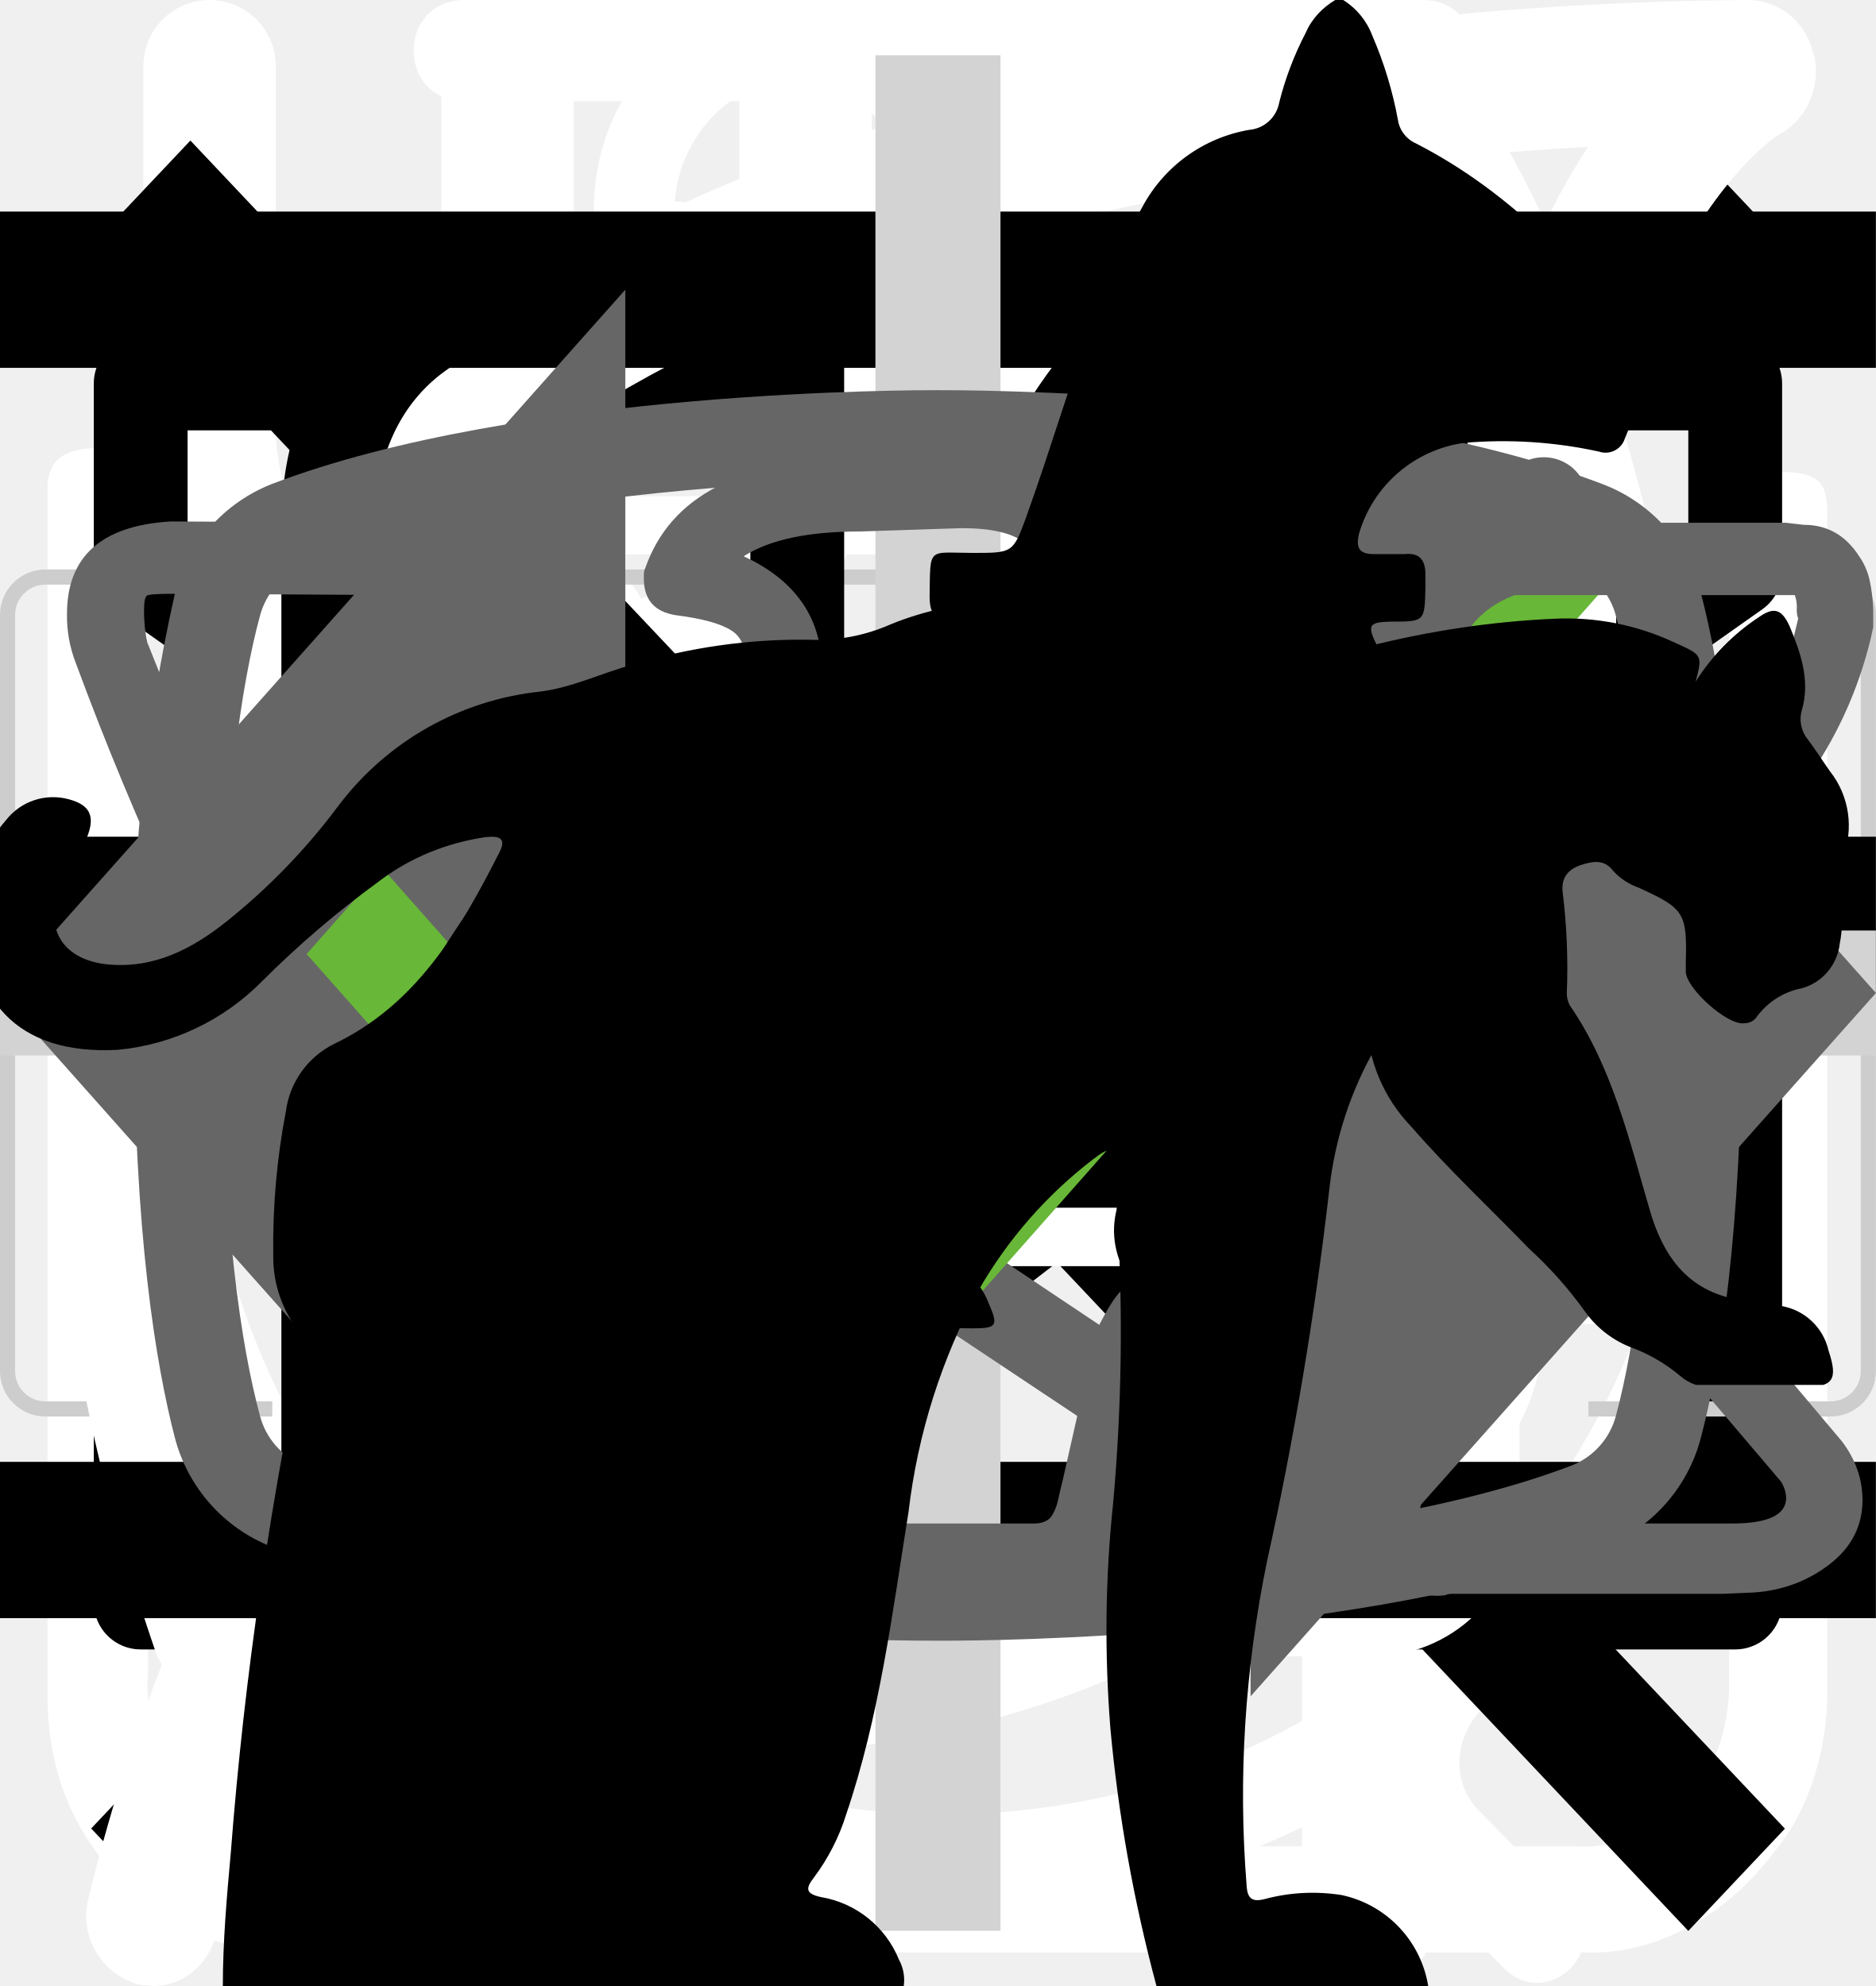
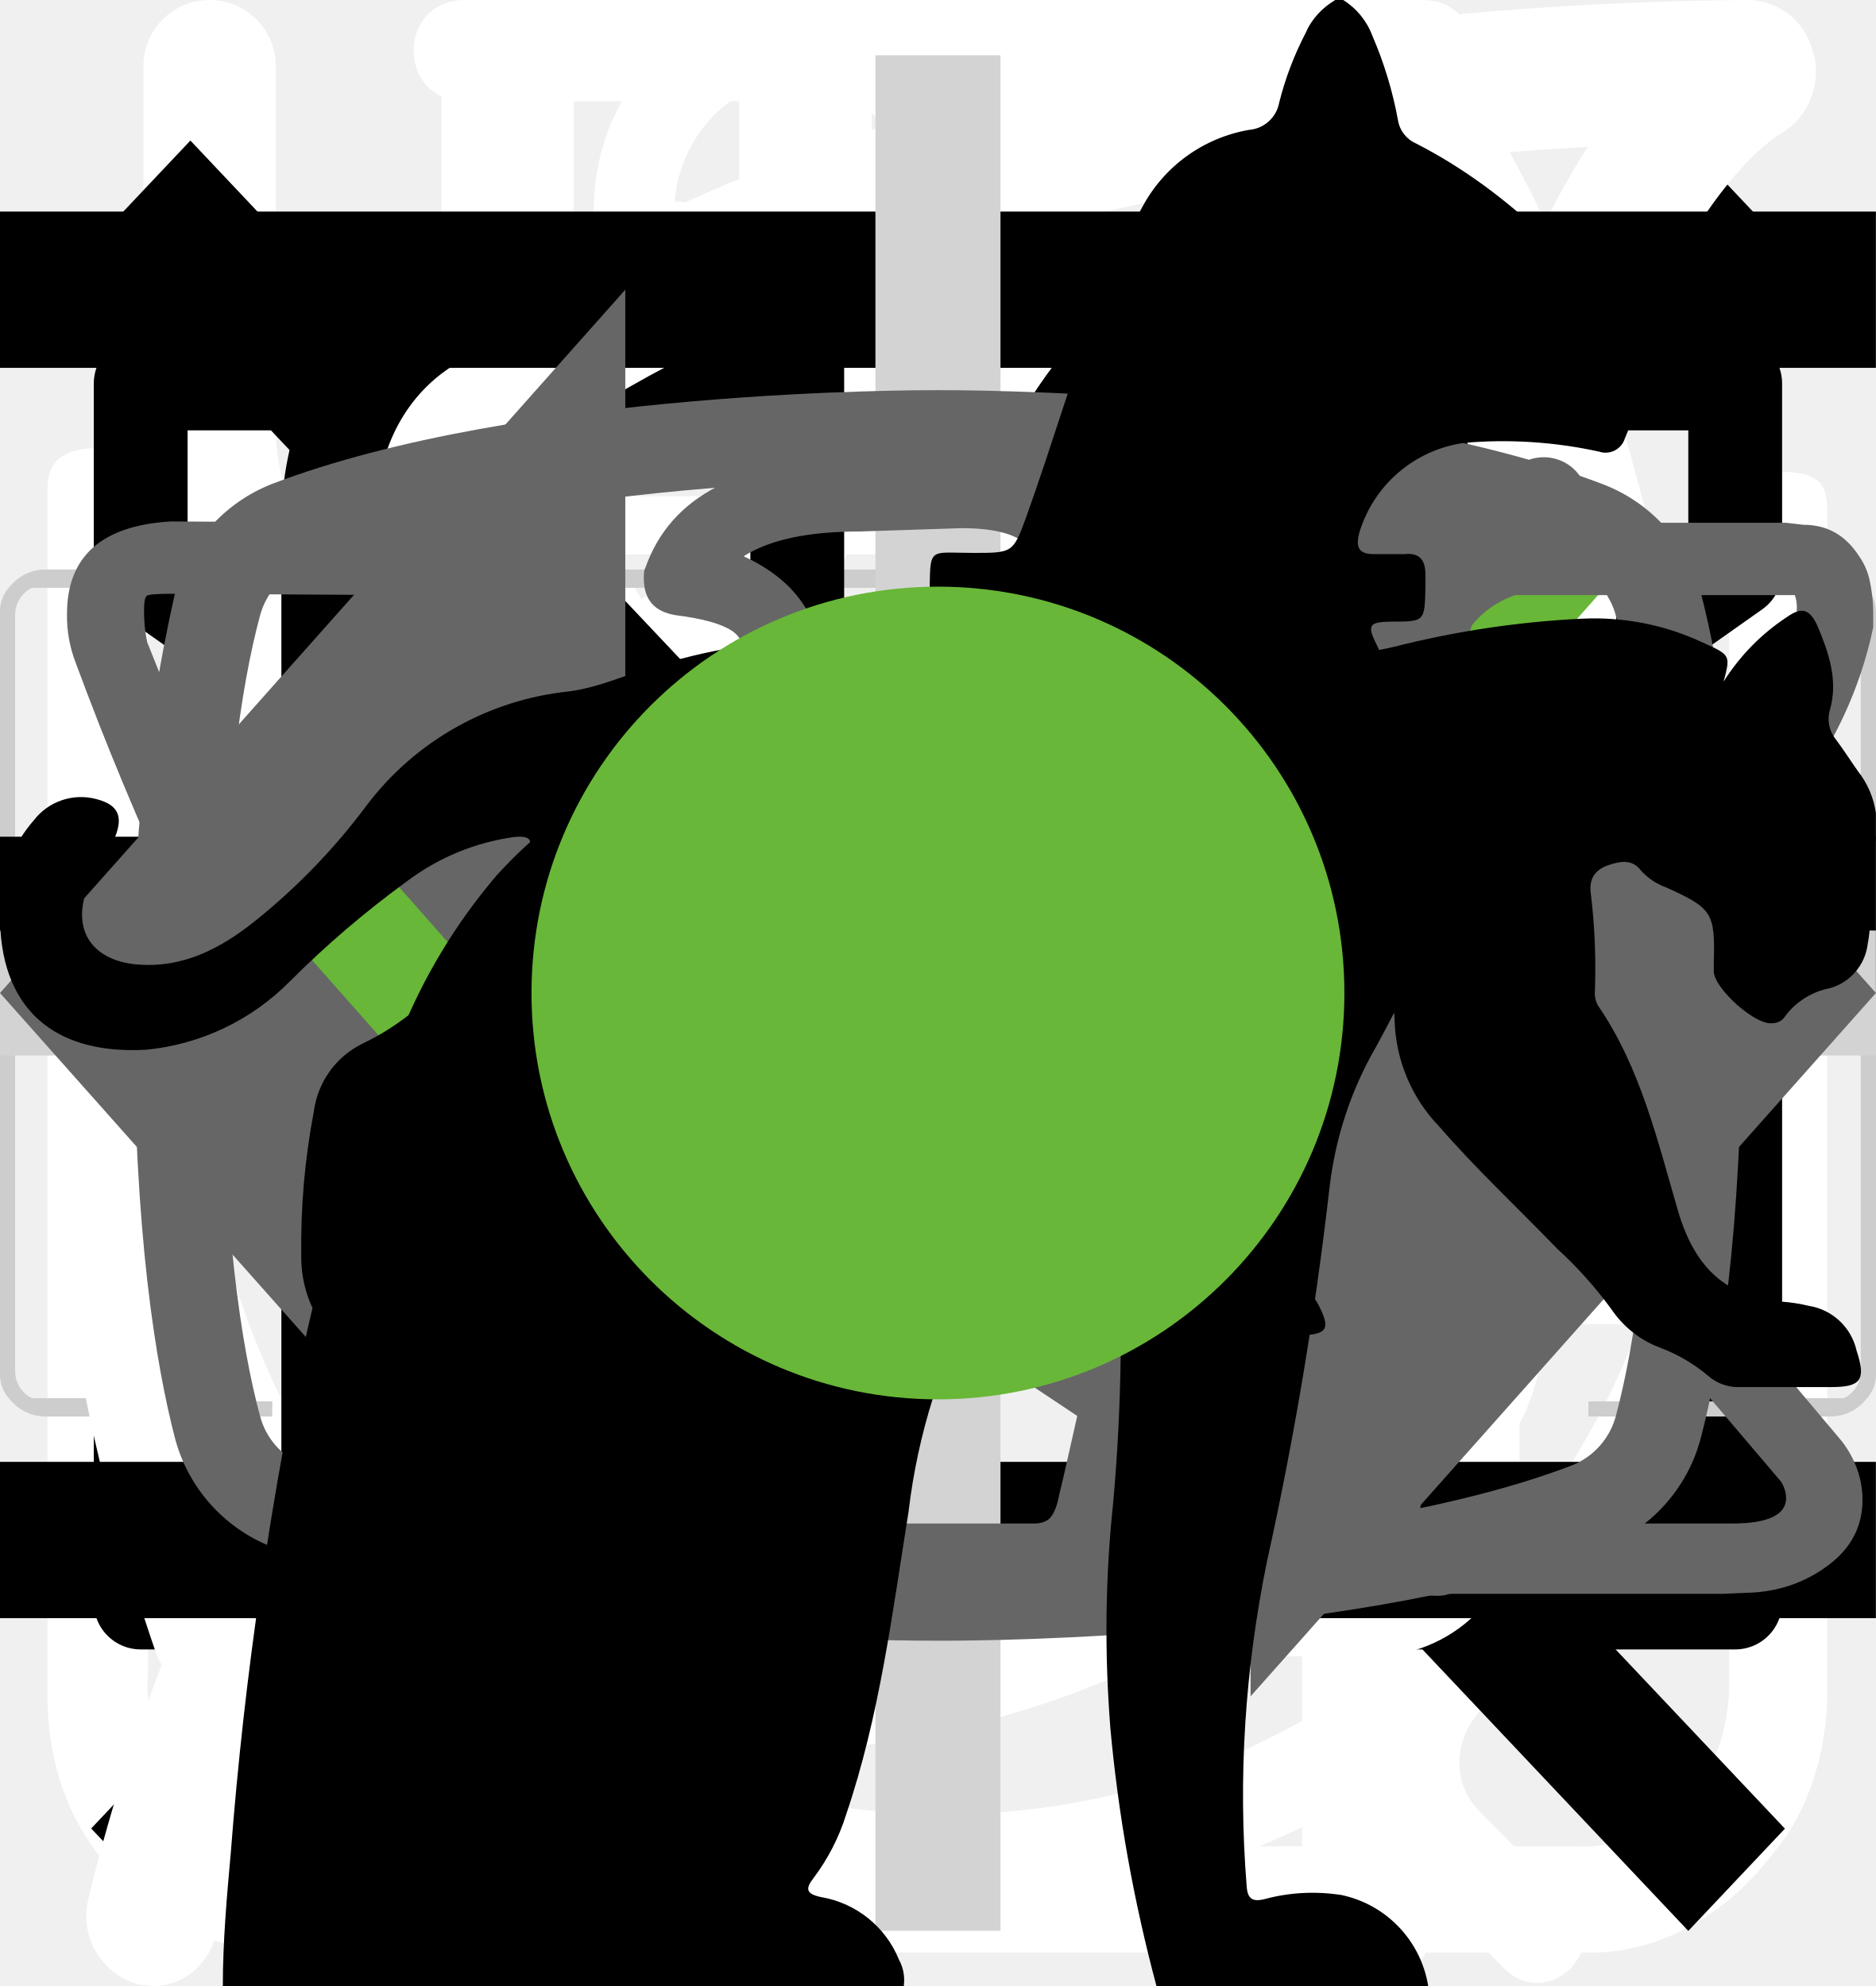
<svg xmlns="http://www.w3.org/2000/svg">
  <style>:root svg:not(:target){display:none}</style>
+   <svg viewBox="0 0 32 12" fill="none" id="icon-arrow-active">
+     <path stroke="#000" stroke-width="2" d="M0 6h26" />
+     <path d="m32 6-6.75 5.2v-10.4l6.75 5.2Z" fill="#000" />
+   </svg>
  <svg viewBox="0 0 32 12" fill="none" id="icon-arrow">
    <path stroke="#000" stroke-width="2" d="M0 6h18" />
    <path d="m24 6-6.75 5.2v-10.4l6.75 5.2Z" fill="#000" />
  </svg>
  <svg viewBox="0 0 27 29" fill="none" id="icon-bubles">
    <path d="M11.375 0C9.744 0 8.475 1.359 8.475 3.081C8.475 4.803 9.744 6.162 11.375 6.162C13.006 6.162 14.275 4.803 14.275 3.081C14.275 1.359 13.006 0 11.375 0ZM11.375 1.178C12.372 1.178 13.097 2.021 13.097 3.081C13.097 4.078 12.308 4.984 11.375 4.984C10.378 4.984 9.653 4.142 9.653 3.081C9.653 2.084 10.432 1.178 11.375 1.178ZM0.5 24.741C0.5 25.919 0.908 26.916 1.859 27.731C2.856 28.583 4.034 28.511 4.034 28.511H23.066C23.845 28.511 24.878 28.13 25.694 27.061C26.537 26.064 26.482 24.704 26.482 24.704V7.486C26.482 7.051 26.373 6.888 25.739 6.888C25.105 6.888 25.05 7.159 25.05 7.477V24.695C25.032 24.994 24.978 25.783 24.307 26.417C23.573 27.043 22.857 26.961 22.857 26.961C22.857 26.961 4.732 26.961 3.826 26.934C3.482 26.87 2.92 26.743 2.376 26.027C1.868 25.302 1.968 24.396 1.968 24.396V7.178C1.968 6.715 1.732 6.543 1.243 6.543C0.754 6.543 0.5 6.715 0.5 7.123V24.741ZM16.812 8.428C15.725 8.664 14.637 8.809 12.553 10.784C10.469 12.778 8.928 12.688 7.388 12.597C5.847 12.506 4.216 11.056 3.944 10.694C3.608 10.34 3.038 10.576 2.856 10.812C2.702 11.047 2.702 11.455 2.965 11.808C4.234 12.987 5.412 13.893 7.678 14.074C9.943 14.292 12.118 13.268 13.568 11.808C15.018 10.358 15.743 10.087 16.831 9.905C19.459 9.488 20.999 10.522 21.906 11.174C22.902 12.262 23.174 11.953 23.446 11.645C23.99 10.929 23.22 10.377 22.359 9.742C20.546 8.564 18.824 8.111 16.831 8.473L16.812 8.428ZM7.75 15.588C6.572 15.588 5.666 16.584 5.666 17.853C5.666 19.122 6.572 20.119 7.75 20.119C8.928 20.119 9.834 19.122 9.834 17.853C9.834 16.584 8.928 15.588 7.75 15.588ZM19.531 16.367C17.991 16.367 16.722 17.726 16.722 19.358C16.722 20.989 17.991 22.348 19.531 22.348C21.072 22.348 22.341 20.989 22.341 19.358C22.341 17.726 21.072 16.367 19.531 16.367ZM19.531 17.817C20.329 17.817 20.981 18.515 20.981 19.358C20.981 20.218 20.329 20.898 19.531 20.898C18.734 20.898 18.081 20.2 18.081 19.358C18.081 18.497 18.734 17.817 19.531 17.817Z" fill="white" />
  </svg>
  <svg viewBox="0 0 27 31" fill="none" id="icon-clock">
    <path d="M6.12 0c-1.07 0-1.07 1.58 0 1.58h6.67v1.6a13.21 13.21 0 0 0-12.23 13.3c0 4.02 1.75 7.64 4.52 10.07.48.43.54 1.18.1 1.64l-1.53 1.55c-.75.69.36 1.75 1.03 1l2-2.03c.36-.34.88-.43 1.32-.21a12.79 12.79 0 0 0 11.1.06c.43-.21.96-.13 1.3.21l1.95 1.97c.68.64 1.66-.31 1.04-1l-1.45-1.48c-.45-.45-.38-1.2.1-1.63a13.47 13.47 0 0 0 4.62-10.16 13.2 13.2 0 0 0-12.27-13.28v-1.6h6.67c1.06 0 1.06-1.59 0-1.59h-14.94Zm-4.12 16.47c0-6.53 5.2-11.82 11.6-11.82 6.41 0 11.6 5.3 11.6 11.82 0 6.55-5.19 11.85-11.6 11.85-6.4 0-11.6-5.3-11.6-11.85Zm10.8-8.09c0-1.1 1.66-1.1 1.66 0v8.63c0 .23-.09.44-.25.6a.86.86 0 0 1-.6.25.82.82 0 0 1-.57-.23.8.8 0 0 1-.24-.56v-8.69Zm-5 2.62c.31 0 .61-.12.83-.34a1.14 1.14 0 0 0-.82-1.96c-.3.02-.56.16-.75.37a1.14 1.14 0 0 0 .75 1.92Zm11.6 0c.31 0 .6-.12.82-.34a1.14 1.14 0 0 0-.82-1.96 1.14 1.14 0 0 0 0 2.29Zm-10.43 12.59c0 1.53-2.33 1.53-2.33 0s2.33-1.53 2.33 0Zm4.64 3.44a1.18 1.18 0 0 0 1.17-.68 1.14 1.14 0 0 0-.7-1.56 1.17 1.17 0 0 0-1.22.32 1.14 1.14 0 0 0 .75 1.92Zm-8.12-10.39a1.14 1.14 0 0 1-.69 1.17 1.17 1.17 0 0 1-1.57-.7 1.14 1.14 0 0 1 .32-1.2 1.17 1.17 0 0 1 1.94.73Zm17.39 1.15a1.17 1.17 0 0 0 1.17-.68 1.14 1.14 0 0 0-.7-1.55 1.17 1.17 0 0 0-1.22.32 1.14 1.14 0 0 0 .75 1.91Zm-2.32 5.8c0 1.53-2.32 1.53-2.32 0s2.32-1.53 2.32 0Z" fill="#fff" />
  </svg>
  <svg viewBox="0 0 26 30" fill="none" id="icon-cutlery">
    <g fill-rule="evenodd" clip-rule="evenodd" fill="#fff">
      <path d="M19.12.08a1 1 0 0 1 1.09.21c.9.91 2.1 2.88 3.06 5.92a42.6 42.6 0 0 1 1.73 12.79 1 1 0 0 1-1 1h-3.5v9a1 1 0 1 1-2 0v-28a1 1 0 0 1 .62-.92Zm1.38 17.92h2.5a39.62 39.62 0 0 0-1.64-11.19 22.4 22.4 0 0 0-.86-2.3v13.49Zm-14-18a1 1 0 0 1 1 1v28a1 1 0 1 1-2 0v-28a1 1 0 0 1 1-1Z" />
      <path d="M2 0a1 1 0 0 1 1 1v5.5c0 .56.2 1.32.7 1.92.48.56 1.31 1.08 2.8 1.08a1 1 0 1 1 0 2 5.41 5.41 0 0 1-4.33-1.8 5.07 5.07 0 0 1-1.17-3.2v-5.5a1 1 0 0 1 1-1Z" />
      <path d="M11 0a1 1 0 0 0-1 1v5.5c0 .56-.2 1.32-.7 1.92-.48.56-1.31 1.08-2.8 1.08a1 1 0 0 0 0 2 5.4 5.4 0 0 0 4.33-1.8 5.07 5.07 0 0 0 1.17-3.2v-5.5a1 1 0 0 0-1-1Z" />
    </g>
  </svg>
  <svg viewBox="0 0 20 20" fill="none" id="icon-email">
    <path d="M1.5 8.5v8h17v-8m-17-5h17v2l-8.5 6-8.5-6v-2Z" stroke="#000" stroke-linecap="round" stroke-linejoin="round" />
  </svg>
  <svg viewBox="0 0 20 20" fill="none" id="icon-form-cross">
    <g stroke="#000" stroke-width="1.5">
      <path transform="matrix(.68659 -.72705 .68659 .72705 2.002 20)" d="M0-.75h24.76" />
      <path transform="matrix(.68659 .72705 -.68659 .72705 1 2)" d="M0-.75h24.76" />
    </g>
+   </svg>
+   <svg viewBox="0 0 162 72" fill="none" id="icon-frame-bigger">
+     <path fill-rule="evenodd" clip-rule="evenodd" d="M3 1h156a2 2 0 0 1 2 2v66a2 2 0 0 1-2 2h-7v1h7a3 3 0 0 0 3-3v-66a3 3 0 0 0-3-3h-156a3 3 0 0 0-3 3v66a3 3 0 0 0 3 3h7v-1h-7a2 2 0 0 1-2-2v-66c0-1.1.9-2 2-2Z" fill="#CDCDCD" />
  </svg>
  <svg viewBox="0 0 124 56" fill="none" id="icon-frame">
    <path fill-rule="evenodd" clip-rule="evenodd" d="M3 1h118a2 2 0 0 1 2 2v50a2 2 0 0 1-2 2h-16v1h16a3 3 0 0 0 3-3v-50a3 3 0 0 0-3-3h-118a3 3 0 0 0-3 3v50a3 3 0 0 0 3 3h15v-1h-15a2 2 0 0 1-2-2v-50c0-1.1.9-2 2-2Z" fill="#CDCDCD" />
  </svg>
  <svg viewBox="0 0 78 81" fill="none" id="icon-gift">
    <g fill="#fff">
      <path d="M64.02 35.63h-49.99a3.18 3.18 0 0 1-3.18-3.16v-9.47a3.18 3.18 0 0 1 3.18-3.16h49.98a3.17 3.17 0 0 1 3.19 3.16v9.47a3.17 3.17 0 0 1-3.18 3.16Zm-49.99-13.37c-.4 0-.74.34-.74.74v9.47c0 .4.33.74.74.74h49.98c.41 0 .75-.33.75-.74v-9.47c0-.4-.34-.74-.75-.74h-49.98Z" />
      <path d="M57.04 68.08h-36.04a6.11 6.11 0 0 1-6.13-6.09v-27.57c0-.67.55-1.21 1.22-1.21.68 0 1.22.54 1.22 1.21v27.57a3.68 3.68 0 0 0 3.69 3.67h36.04a3.68 3.68 0 0 0 3.7-3.67v-27.57a1.22 1.22 0 0 1 2.44 0v27.57a6.11 6.11 0 0 1-6.14 6.1Z" />
      <path d="M39.02 68.08c-.67 0-1.22-.54-1.22-1.2v-32.46c0-.67.55-1.21 1.22-1.21.68 0 1.22.54 1.22 1.21v32.45c0 .67-.54 1.21-1.22 1.21Zm-15.21-45.82a7.81 7.81 0 0 1-3.17-10.6 7.9 7.9 0 0 1 10.66-3.16c5.82 3.13 8.96 11.86 9.09 12.23l-2.3.8c-.03-.08-2.96-8.22-7.95-10.9a5.45 5.45 0 0 0-7.36 2.17 5.4 5.4 0 0 0 2.2 7.33l-1.17 2.13Z" />
      <path d="m54.23 22.26-1.16-2.14a5.38 5.38 0 0 0-1.03-9.92 5.42 5.42 0 0 0-4.14.43c-4.98 2.68-7.91 10.82-7.94 10.9l-2.3-.8c.13-.37 3.27-9.1 9.08-12.23a7.86 7.86 0 0 1 11.29 9.1c-.6 2-1.95 3.66-3.8 4.66Zm7.72 29.6h-45.86c-.67 0-1.22-.55-1.22-1.21 0-.67.55-1.22 1.22-1.22h45.86a1.21 1.21 0 1 1 0 2.42Z" />
    </g>
  </svg>
  <svg viewBox="0 0 25 28" fill="none" id="icon-leaf">
    <path d="M24.84.77a.95.95 0 0 0-.9-.77h-.01c-4.94.03-16.95.92-21.8 8.38-2.51 3.88-2.73 8.91-.64 14.96l.07.13a25.93 25.93 0 0 0-1.04 3.32 1 1 0 0 0 .72 1.19l.2.02c.43 0 .81-.32.9-.79.03-.1 2.42-10.37 10.86-16.38.43-.3.55-.93.26-1.38a.9.9 0 0 0-1.3-.28c-4.79 3.4-7.74 8-9.47 11.65-1.24-4.57-.92-8.37.99-11.3 3.74-5.76 12.62-7.15 17.98-7.45-1.16 1.8-2.41 5.1-2.41 10.93 0 3.12-.83 5.52-2.47 7.14-2.62 2.6-6.88 2.83-10 2.58-.51-.04-.96.38-1 .93-.04.55.35 1.03.86 1.07.63.05 1.3.08 1.99.08 3.17 0 6.86-.66 9.42-3.2 2.04-2 3.07-4.9 3.07-8.6 0-9.1 3.22-11.1 3.23-11.1.4-.21.6-.68.5-1.13Z" fill="#fff" />
  </svg>
  <svg viewBox="0 0 24 24" fill="none" id="icon-menu-burger">
    <path stroke="#000" stroke-width="2" d="M0 3h24m-24 8h24m-24 8h24" />
  </svg>
  <svg viewBox="0 0 20 20" fill="none" id="icon-phone">
    <path d="M10 10h8.5m0 0-2.5-2.5m2.5 2.5-2.5 2.5m-7.5-10v5h-3v5h3v5h-2.5c-1.5 0-2.5-1-2.5-2.5v-10c0-1.5 1-2.5 2.5-2.5h2.5Z" stroke="#000" stroke-linecap="round" stroke-linejoin="round" />
  </svg>
  <svg viewBox="0 0 30 30" fill="none" id="icon-plus">
    <path d="M15 0v30m15-15h-30" stroke="#D3D3D3" stroke-width="2" />
  </svg>
  <svg viewBox="0 0 24 18" fill="none" id="icon-slider-pointers">
    <path d="m8 0-8 9 8 9v-18Zm16 9-8-9v18l8-9Z" fill="#666" />
  </svg>
  <svg viewBox="0 0 28 22" fill="none" id="icon-telegram">
    <path fill-rule="evenodd" clip-rule="evenodd" d="M23.46 3.15c.18.15.27.38.23.61l-2.63 15.76a.66.66 0 0 1-1.01.44l-7.88-5.25a.66.66 0 0 1-.15-.96l2.61-3.26-4.36 2.9a.66.66 0 0 1-.65.05l-5.26-2.63a.66.66 0 0 1 .08-1.2l18.38-6.57a.66.66 0 0 1 .64.11Zm-17.13 7.17 3.53 1.77 7.56-5.04a.66.66 0 0 1 .88.96l-4.8 6 6.43 4.3 2.28-13.66-15.88 5.67Z" fill="#666" />
  </svg>
  <svg viewBox="0 0 26 26" fill="none" id="icon-tick">
    <path d="m11 17.72-5.7-6.45-1.05 1.19 6.75 7.63 11.25-12.72-1.05-1.28-10.2 11.63Z" fill="#68B738" />
  </svg>
  <svg viewBox="0 0 28 22" fill="none" id="icon-vkontakte">
    <path d="M1 5.34c0-.86.52-1.32 1.55-1.38l3.97.02c.26 0 .44.13.53.38.4 1.26.86 2.34 1.37 3.25.5.92 1.17 1.97 1.99 3.16.07.15.18.23.34.23.13 0 .22-.06.3-.18l.07-.28.03-4.35c0-.3-.07-.5-.23-.6-.15-.1-.43-.18-.83-.23-.32-.05-.48-.23-.48-.55 0-.07 0-.12.02-.15.38-1.09 1.44-1.63 3.2-1.63l1.5-.03c.67 0 1.23.16 1.67.48.44.32.67.82.67 1.5v5.72c.12.08.24.12.34.12.27 0 .5-.15.7-.45 1.95-2.58 3-4.31 3.17-5.18a.3.3 0 0 1 .05-.13c.12-.25.33-.47.61-.65.29-.19.53-.31.75-.38a.55.55 0 0 1 .24-.05h4.13l.26.03c.36 0 .63.16.83.47.07.1.12.21.15.33a2.4 2.4 0 0 1 .06.55v.18a6.11 6.11 0 0 1-.94 2.2 23.4 23.4 0 0 1-1.93 2.53c-.79.9-1.27 1.5-1.47 1.78a.93.93 0 0 0-.24.56c0 .13.07.28.21.45l3.9 4.63c.2.26.31.56.31.88 0 .38-.16.7-.48.95-.32.25-.7.4-1.14.43l-.46.02h-4.04c-.02 0-.06 0-.11.02a.86.86 0 0 1-.1.01c-.4 0-.76-.16-1.1-.48-.12-.13-.96-1.12-2.5-2.97a1.39 1.39 0 0 0-.38-.32 38.47 38.47 0 0 0-.53 2.24l-.08.42a1.4 1.4 0 0 1-1.12 1.06l-.37.02h-2.61c-1.48 0-2.95-.63-4.41-1.9a19.3 19.3 0 0 1-3.96-4.95 47.51 47.51 0 0 1-3.28-7.05 1.92 1.92 0 0 1-.13-.73Zm16.01 6.51c-.37 0-.7-.1-1.01-.29a.9.9 0 0 1-.45-.79v-5.78c0-.34-.1-.58-.27-.72-.18-.14-.49-.21-.93-.21l-1.52.05c-.76 0-1.34.12-1.73.37.78.36 1.17.93 1.17 1.71v4.43a1.5 1.5 0 0 1-.53 1.04 1.6 1.6 0 0 1-1.07.42c-.53 0-.94-.24-1.22-.73a26.16 26.16 0 0 1-3.1-5.63l-.23-.66-3.55-.02c-.23 0-.36.01-.38.03-.03.03-.04.1-.04.22 0 .15.01.3.05.48l.56 1.4c1.49 3.64 3.11 6.51 4.86 8.6 1.75 2.1 3.47 3.15 5.16 3.15h2.66c.1 0 .19-.03.24-.09.05-.06.1-.17.13-.34l.06-.25.5-2.21c.15-.3.27-.5.38-.6.2-.2.42-.28.69-.28.43 0 .86.24 1.3.73l2.27 2.71c.14.22.3.33.45.33h4.4c.53 0 .8-.13.8-.38a.47.47 0 0 0-.08-.25l-3.87-4.55c-.3-.35-.45-.73-.45-1.13 0-.4.14-.8.43-1.16.23-.34.68-.9 1.34-1.67.67-.78 1.25-1.51 1.75-2.19.5-.68.82-1.3.98-1.85l.08-.33a.37.37 0 0 1-.02-.16.54.54 0 0 0-.03-.19h-4.18c-.27.1-.48.25-.64.45l-.16.48c-.45 1.16-1.6 2.94-3.5 5.36-.36.33-.8.5-1.3.5Z" fill="#666" />
  </svg>
  <svg viewBox="0 0 28 22" fill="none" id="icon-youtube">
    <path d="m17.85 10.8-5.24-3.5a.65.65 0 0 0-1.01.55v6.98a.65.65 0 0 0 1.01.54l5.24-3.49a.65.65 0 0 0 0-1.09Zm-4.94 2.8v-4.53l3.4 2.27-3.4 2.27Zm12.48-8.56a2.4 2.4 0 0 0-1.45-1.63c-3.72-1.43-9.69-1.41-9.94-1.41s-6.22-.02-9.94 1.4a2.4 2.4 0 0 0-1.45 1.64 25.32 25.32 0 0 0-.61 6.3c0 3.26.33 5.22.61 6.3a2.4 2.4 0 0 0 1.45 1.63c3.72 1.43 9.69 1.4 9.94 1.4h.08c.75 0 6.31-.04 9.86-1.4a2.4 2.4 0 0 0 1.45-1.64c.28-1.07.61-3.03.61-6.3 0-3.25-.33-5.22-.61-6.29Zm-1.27 12.27a1.1 1.1 0 0 1-.65.74c-3.5 1.34-9.4 1.32-9.47 1.32-.07 0-5.98.02-9.47-1.32a1.09 1.09 0 0 1-.65-.74c-.27-1-.57-2.85-.57-5.97 0-3.12.3-4.97.57-5.97a1.1 1.1 0 0 1 .65-.74c3.5-1.34 9.4-1.32 9.47-1.32.07 0 5.98-.02 9.47 1.32a1.1 1.1 0 0 1 .65.74c.27 1 .57 2.85.57 5.97 0 3.12-.3 4.96-.57 5.97Z" fill="#666" />
  </svg>
-   <svg viewBox="0 0 67 28" fill="none" id="programs-pro">
-     <g clip-path="url(#programs-pro_0)">
-       <path d="M60.56 2.88a7.6 7.6 0 0 1 2.25-2.3c.5-.35.8-.35 1.1.3.4.95.75 1.95.45 3a1.14 1.14 0 0 0 .2 1.05c.3.4.55.8.8 1.15a3.13 3.13 0 0 1 .45 3.1c-.18.5-.22 1.03-.1 1.55.1.5.1 1 0 1.5a1.87 1.87 0 0 1-1.35 1.6 2.6 2.6 0 0 0-1.6 1 .53.53 0 0 1-.45.25c-.6.1-2.1-1.25-2.1-1.85v-.3c.05-1.8-.05-1.95-1.7-2.7a2.2 2.2 0 0 1-.9-.6c-.3-.4-.7-.35-1.15-.2-.45.15-.7.45-.65.95.15 1.2.2 2.43.15 3.65 0 .14.04.27.1.4 1.55 2.25 2.15 4.9 2.9 7.45.6 1.95 1.7 3 3.7 3.15.32.02.64.07.95.15a2.08 2.08 0 0 1 1.7 1.6c.35 1.05.15 1.3-.9 1.3h-3.25c-.42.02-.83-.12-1.15-.4a5.86 5.86 0 0 0-1.7-1 3.63 3.63 0 0 1-1.7-1.3 14.3 14.3 0 0 0-2-2.25c-1.4-1.45-2.9-2.85-4.2-4.35a5.69 5.69 0 0 1-1.6-3.8c0-.45-.1-.65-.6-.45a.96.96 0 0 1-.5.15c-1.4 0-2.1.85-2.6 2.1-.45 1.05-1.05 2.05-1.6 3.1a5.2 5.2 0 0 0-.5 2.1c0 1.2.3 1.6 1.4 2 .7.25 1.35.5 1.7 1.2.4.8.3 1-.55 1.05h-3.4a.94.94 0 0 1-.95-.55l-.9-1.5a3.02 3.02 0 0 1-.35-2.7c.22-.87.23-1.78.05-2.65a4.21 4.21 0 0 1 .85-3.5c.3-.35.3-.5-.2-.6a25.03 25.03 0 0 1-5.95-2.1c-1.6-.6-1.9-.5-2.35 1.15-.4 1.4-.8 2.8-1.1 4.25-.35 1.6.05 3.1.55 4.6.2.6.8.55 1.25.7 1 .3 1.85.7 2.25 1.75.35.8.3.9-.55.9-.85 0-1.7-.05-2.6 0-.76.01-1.5-.23-2.1-.7-2.4-1.6-3.1-4.05-3.3-6.7-.1-1.65-1-2.95-2.05-4.2-.2-.25-.4-.35-.7-.15-1.07.59-2.2 1.1-3.35 1.5a13.36 13.36 0 0 0-6.1 4.4 5.32 5.32 0 0 0-1.1 2.55c-.15.9.1 1.3 1 1.55s1.35.75 1.45 1.7c.05.4-.1.6-.5.6h-4.05a.82.82 0 0 1-.65-.4 4.28 4.28 0 0 1-.95-2.75 25.3 25.3 0 0 1 .45-5.15 3.15 3.15 0 0 1 1.7-2.4c2.95-1.4 4.5-4.05 5.9-6.8.3-.55.05-.65-.45-.6-1.4.2-2.73.74-3.85 1.6a35.31 35.31 0 0 0-4.15 3.55 8.33 8.33 0 0 1-5.15 2.45c-3.65.2-5.35-1.85-5.2-5.15.03-1.13.46-2.2 1.2-3.05a2.13 2.13 0 0 1 2.25-.75c.75.2.95.6.65 1.35-.15.3-.35.55-.5.85-.22.3-.39.64-.5 1-.55 1.5.2 2.55 1.75 2.7 1.65.15 3-.55 4.25-1.55 1.5-1.2 2.85-2.6 4-4.15a10.4 10.4 0 0 1 7.2-4.05c1.15-.15 2.15-.65 3.25-.95a20.7 20.7 0 0 1 6.35-.9 6.5 6.5 0 0 0 2.9-.55c2.45-1 5-1 7.55-.5 2 .4 4 .9 5.95 1.4 1.16.21 2.35.18 3.5-.1 2.2-.56 4.44-.9 6.7-1a9.08 9.08 0 0 1 4.3.85c1 .45 1 .45.75 1.4Z" fill="#000" />
-     </g>
-     <defs>
-       <clipPath id="programs-pro_0">
-         <path fill="#fff" d="M0 0h67v28h-67z" />
-       </clipPath>
-     </defs>
+   <svg viewBox="0 0 268 112" fill="none" id="programs-pro">
+     <path d="M246.24 11.51a30.4 30.4 0 0 1 9-9.2c2-1.4 3.2-1.4 4.4 1.2 1.6 3.8 3 7.8 1.8 12a4.59 4.59 0 0 0 .8 4.2c1.2 1.6 2.2 3.2 3.2 4.6a12.54 12.54 0 0 1 1.8 12.4 10.86 10.86 0 0 0-.4 6.2c.4 1.98.4 4.02 0 6a7.5 7.5 0 0 1-5.4 6.4 10.42 10.42 0 0 0-6.4 4 2.09 2.09 0 0 1-1.8 1c-2.4.4-8.4-5-8.4-7.4v-1.2c.2-7.2-.2-7.8-6.8-10.8a8.78 8.78 0 0 1-3.6-2.4c-1.2-1.6-2.8-1.4-4.6-.8-1.8.6-2.8 1.8-2.6 3.8.6 4.85.8 9.73.6 14.6.01.56.15 1.1.4 1.6 6.2 9 8.6 19.6 11.6 29.8 2.4 7.8 6.8 12 14.8 12.6 1.28.1 2.55.3 3.8.6a8.32 8.32 0 0 1 6.8 6.4c1.4 4.2.6 5.2-3.6 5.2h-13a6.48 6.48 0 0 1-4.6-1.6 23.39 23.39 0 0 0-6.8-4 14.53 14.53 0 0 1-6.8-5.2 57.17 57.17 0 0 0-8-9c-5.6-5.8-11.6-11.4-16.8-17.4a22.77 22.77 0 0 1-6.4-15.2c0-1.8-.4-2.6-2.4-1.8-.6.38-1.3.6-2 .6-5.6 0-8.4 3.4-10.4 8.4-1.8 4.2-4.2 8.2-6.4 12.4a20.8 20.8 0 0 0-2 8.4c0 4.8 1.2 6.4 5.6 8 2.8 1 5.4 2 6.8 4.8 1.6 3.2 1.2 4-2.2 4.2h-13.6a3.76 3.76 0 0 1-3.8-2.2l-3.6-6a12.1 12.1 0 0 1-1.4-10.8c.86-3.47.93-7.1.2-10.6a16.84 16.84 0 0 1 3.4-14c1.2-1.4 1.2-2-.8-2.4a100.13 100.13 0 0 1-23.74-8.25.2.2 0 0 1-.06-.15c-6.4-2.4-7.6-2-9.4 4.6-1.6 5.6-3.2 11.2-4.4 17-1.4 6.4.2 12.4 2.2 18.4.8 2.4 3.2 2.2 5 2.8 4 1.2 7.4 2.8 9 7 1.4 3.2 1.2 3.6-2.2 3.6-3.4 0-6.8-.2-10.4 0-3.04.06-6-.93-8.4-2.8-9.6-6.4-12.4-16.2-13.2-26.8-.4-6.6-4-11.8-8.2-16.8-.8-1-1.6-1.4-2.8-.6a88.62 88.62 0 0 1-13.4 6 53.42 53.42 0 0 0-24.4 17.6 21.26 21.26 0 0 0-4.4 10.2c-.6 3.6.4 5.2 4 6.2s5.4 3 5.8 6.8c.2 1.6-.4 2.4-2 2.4h-16.2a3.3 3.3 0 0 1-2.6-1.6c-2.52-3.1-3.86-7-3.8-11-.1-6.9.5-13.8 1.8-20.6a12.6 12.6 0 0 1 6.8-9.6c11.8-5.6 18-16.2 23.6-27.2 1.2-2.2.2-2.6-1.8-2.4-5.6.78-10.9 2.98-15.4 6.4-5.9 4.3-11.45 9.05-16.6 14.2a33.34 33.34 0 0 1-20.6 9.8c-14.6.8-21.4-7.4-20.8-20.6.13-4.5 1.83-8.81 4.8-12.2a8.5 8.5 0 0 1 9-3c3 .8 3.8 2.4 2.6 5.4-.6 1.2-1.4 2.2-2 3.4a15 15 0 0 0-2 4c-2.2 6 .8 10.2 7 10.8 6.6.6 12-2.2 17-6.2a89.88 89.88 0 0 0 16-16.6 41.58 41.58 0 0 1 28.8-16.2c4.6-.6 8.6-2.6 13-3.8a83.01 83.01 0 0 1 25.4-3.6 26 26 0 0 0 11.6-2.2c9.8-4 20-4 30.2-2 8 1.6 16 3.6 23.8 5.6 4.64.87 9.41.73 14-.4a135.6 135.6 0 0 1 26.8-4c5.92-.28 11.83.88 17.2 3.4 4 1.8 4 1.8 3 5.6Z" fill="#000" />
  </svg>
  <svg viewBox="0 0 36 50" fill="none" id="programs-slim">
    <g clip-path="url(#programs-slim_0)">
      <path d="M28.2 0h-.2c-.32.19-.59.47-.74.82a8.03 8.03 0 0 0-.67 1.76.84.84 0 0 1-.76.69 3.77 3.77 0 0 0-2.69 1.95c-.37.66-.69 1.35-.95 2.06-.73 1.9-1.29 3.85-1.98 5.77-.32.87-.34.87-1.32.87-1.16 0-1.08-.18-1.1 1.1 0 .41.13.62.56.6.13 0 .33-.07.39.1.05.18-.13.26-.23.36a4.63 4.63 0 0 1-2.23 1.26c-.97.26-1.97.47-2.92.79-2.45.82-4.7 1.96-6.46 3.9a14.44 14.44 0 0 0-2.44 4.04c-1.89 4.46-2.8 9.15-3.51 13.88a97.06 97.06 0 0 0-.75 6.7c-.1 1.1-.2 2.23-.2 3.35h17.14c.03-.23-.01-.46-.12-.66a2.58 2.58 0 0 0-1.97-1.58c-.36-.08-.4-.2-.18-.48.36-.48.64-1.02.82-1.6.84-2.47 1.16-5.06 1.57-7.62.23-1.96.83-3.85 1.77-5.59a11.13 11.13 0 0 1 2.87-3.28c.43-.32.45-.32.52.23.05.36.06.74.09 1.11a48.2 48.2 0 0 1-.1 7.31c-.2 1.88-.22 3.78-.07 5.67.2 2.2.59 4.36 1.16 6.49h6.84a2.8 2.8 0 0 0-2.18-2.29c-.64-.1-1.3-.07-1.93.1-.31.08-.44 0-.46-.33-.22-2.73-.04-5.47.51-8.16a91.8 91.8 0 0 0 1.57-9.37c.14-1.27.54-2.5 1.18-3.6.6-1.1 1.14-2.23 1.74-3.33a3.03 3.03 0 0 0 .22-2.67c-.14-.37-.27-.74-.44-1.1-.52-1-1.03-2-1.5-3-.26-.52-.2-.59.36-.6.84 0 .84 0 .86-.85v-.34c0-.35-.14-.55-.52-.51h-.78c-.36 0-.46-.15-.37-.52a3.22 3.22 0 0 1 2.64-2.28 11.3 11.3 0 0 1 3.4.22.51.51 0 0 0 .65-.33 40 40 0 0 1 .66-1.55.52.52 0 0 0-.05-.58c-1.65-2.1-3.43-4.05-5.87-5.3a.77.77 0 0 1-.45-.58 9.8 9.8 0 0 0-.65-2.14 1.8 1.8 0 0 0-.73-.89Z" fill="#000" />
    </g>
    <defs>
      <clipPath id="programs-slim_0">
        <path fill="#fff" d="M0 0h36v50h-36z" />
      </clipPath>
    </defs>
  </svg>
+   <svg viewBox="0 0 30 30" fill="none" id="radiobutton-checked">
+     <circle cx="15" cy="15" r="6.5" fill="#68B738" />
+   </svg>
</svg>
